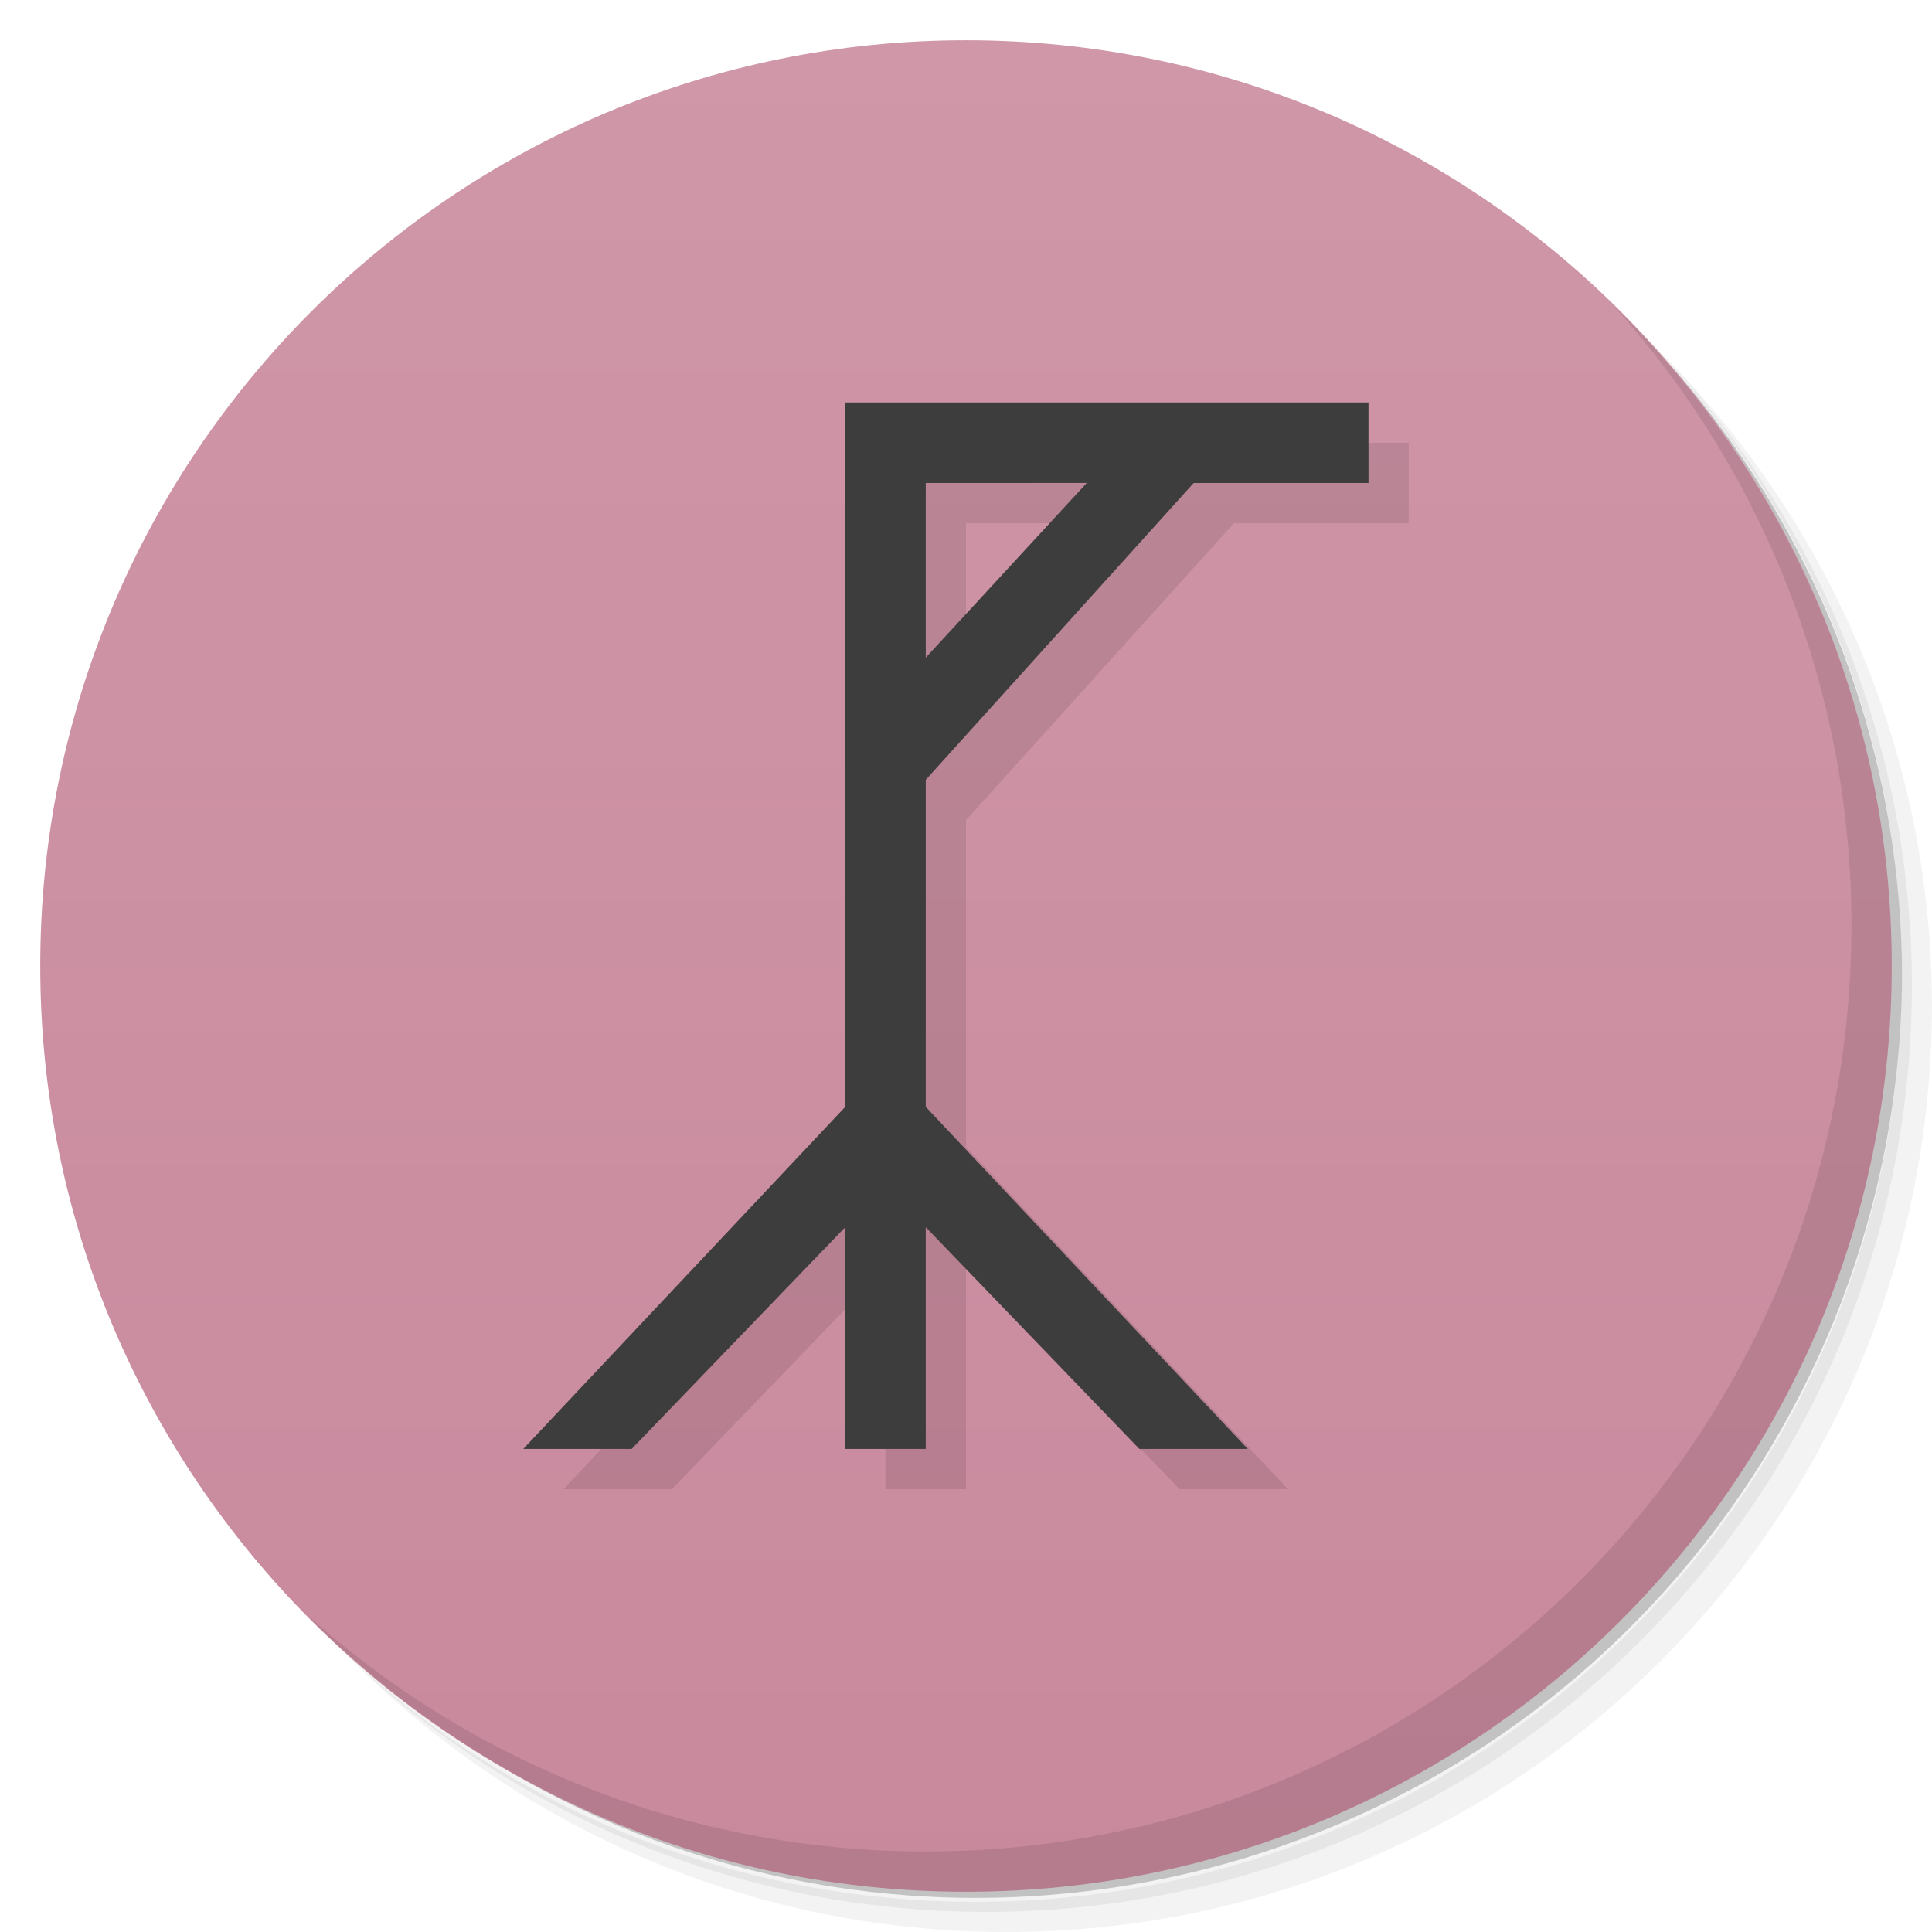
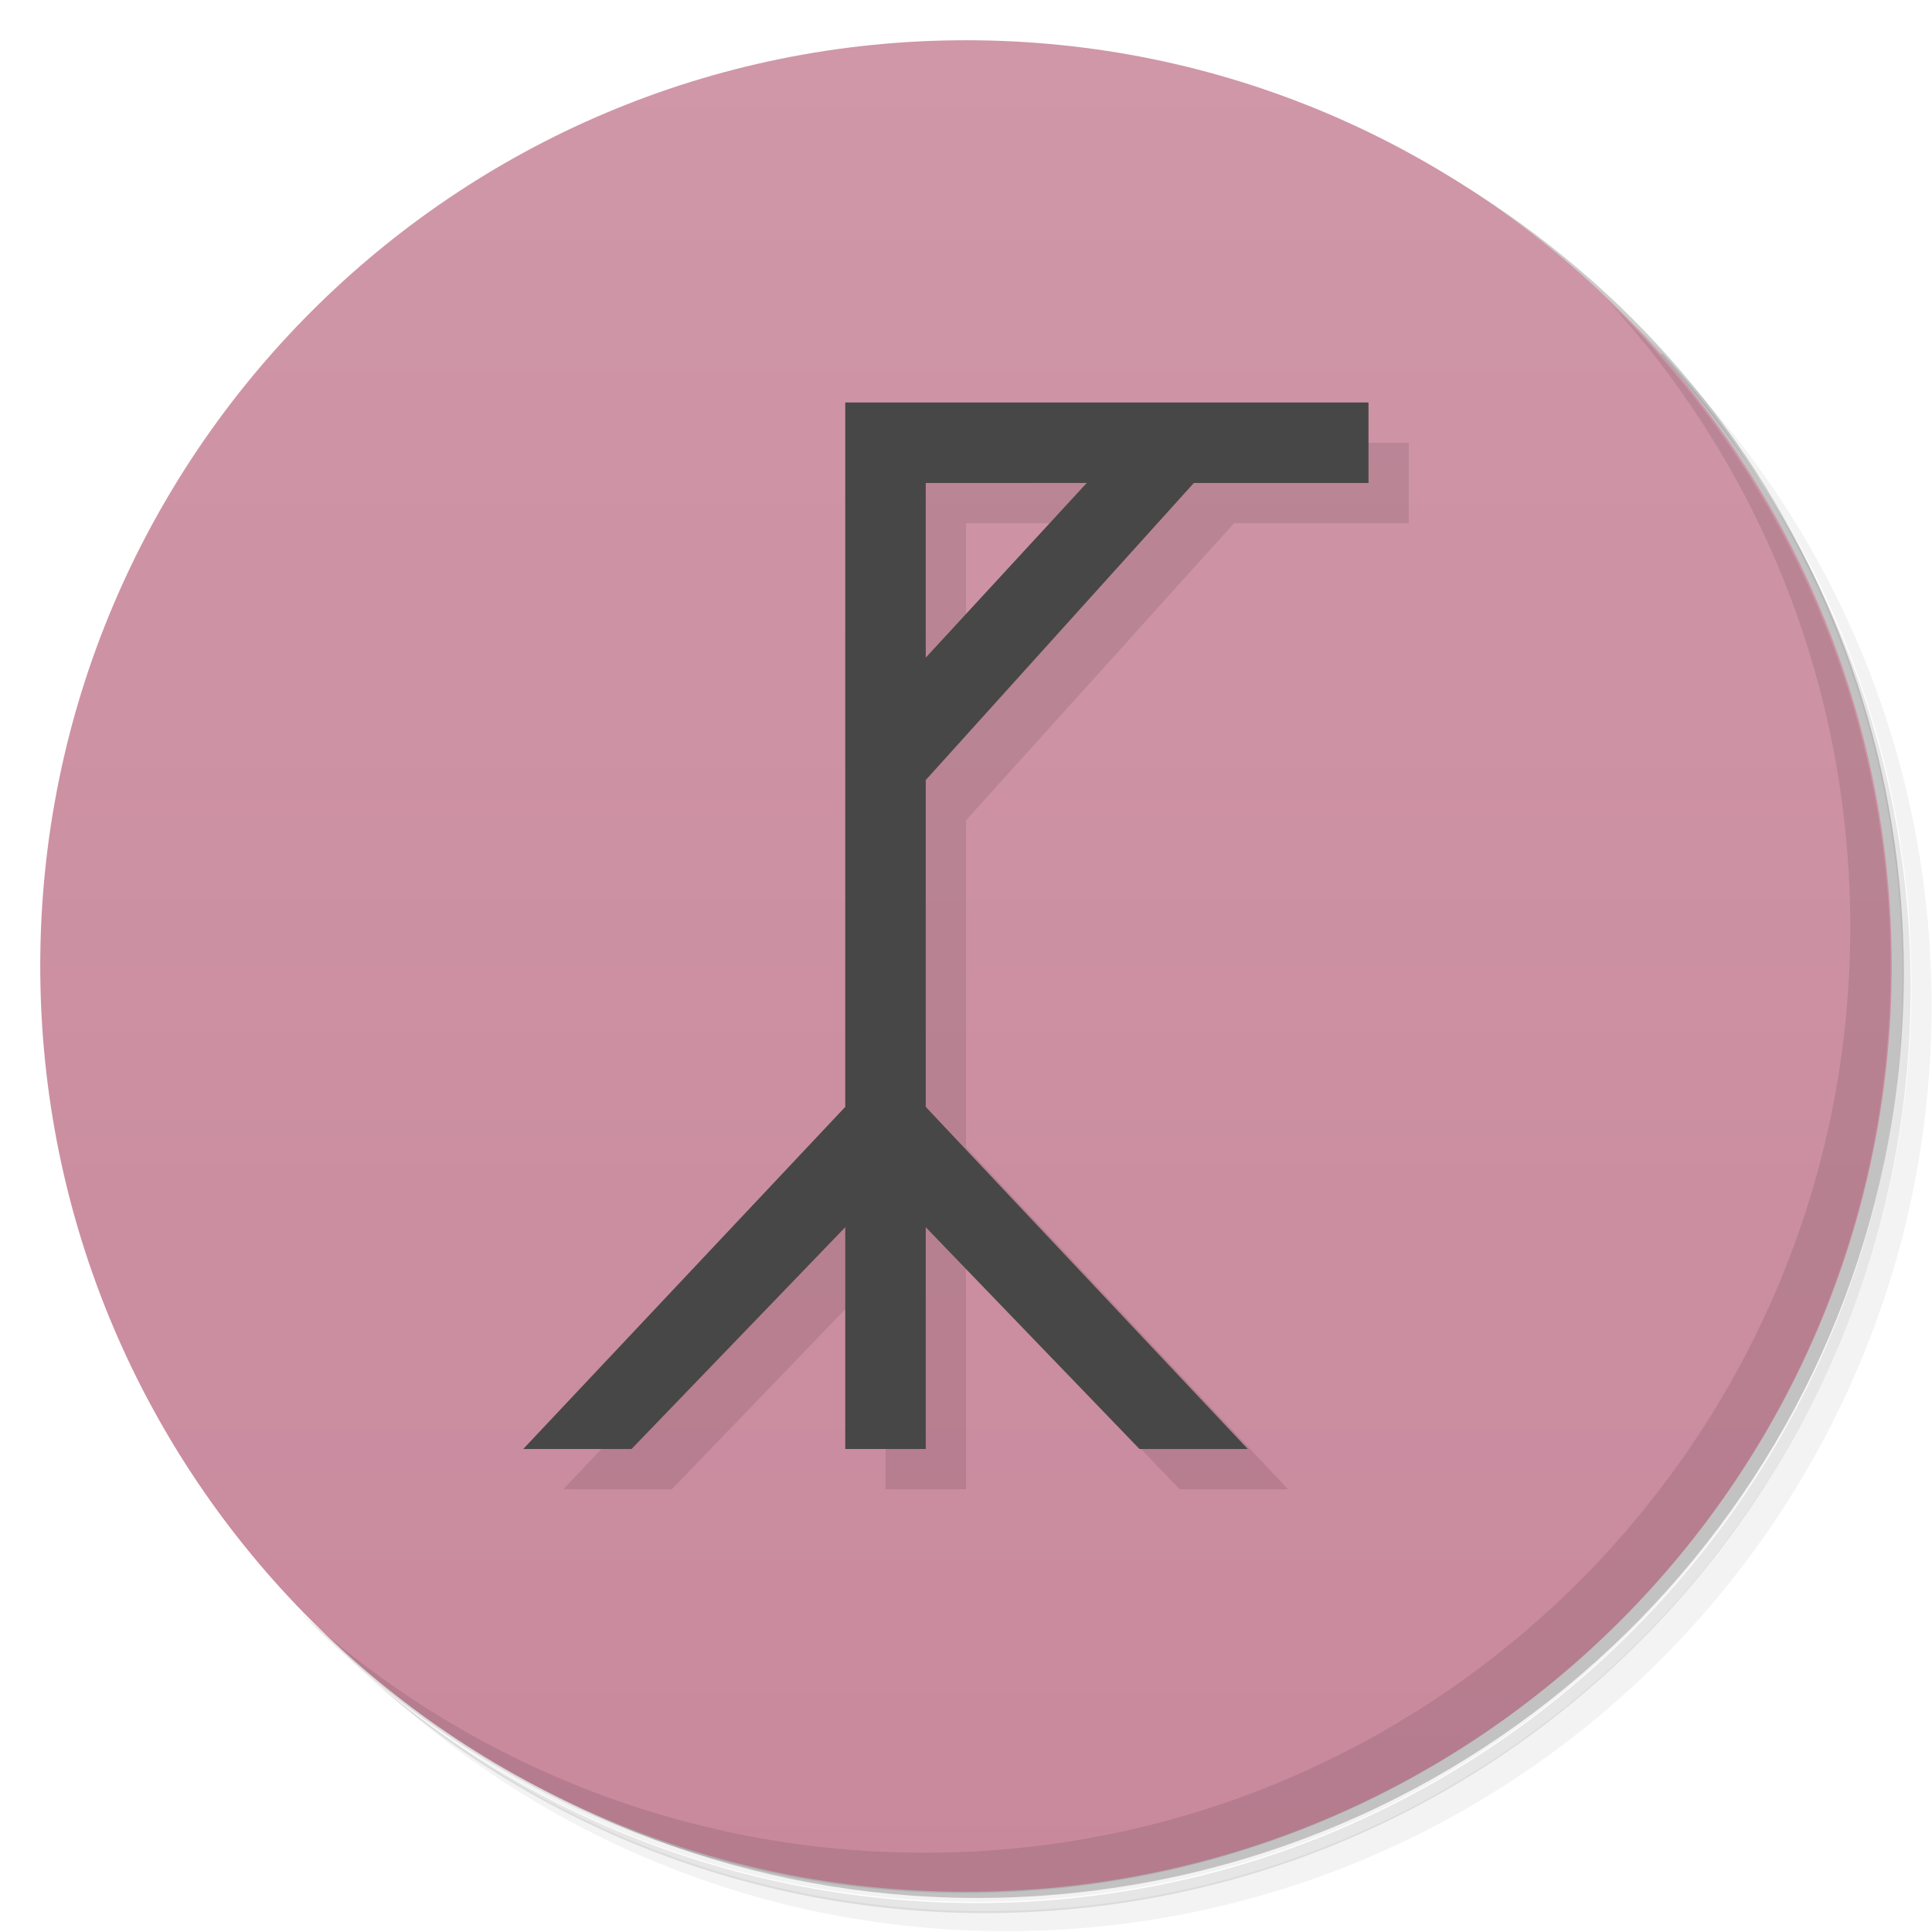
<svg xmlns="http://www.w3.org/2000/svg" version="1.1" viewBox="0 0 48 48">
  <defs>
    <linearGradient id="bg" x2="0" y1="47" y2="1" gradientUnits="userSpaceOnUse">
      <stop style="stop-color:#c9899d" offset="0" />
      <stop style="stop-color:#cf97a8" offset="1" />
    </linearGradient>
  </defs>
-   <path d="m36.31 5c5.859 4.062 9.688 10.831 9.688 18.5 0 12.426-10.07 22.5-22.5 22.5-7.669 0-14.438-3.828-18.5-9.688 1.037 1.822 2.306 3.499 3.781 4.969 4.085 3.712 9.514 5.969 15.469 5.969 12.703 0 23-10.298 23-23 0-5.954-2.256-11.384-5.969-15.469-1.469-1.475-3.147-2.744-4.969-3.781zm4.969 3.781c3.854 4.113 6.219 9.637 6.219 15.719 0 12.703-10.297 23-23 23-6.081 0-11.606-2.364-15.719-6.219 4.16 4.144 9.883 6.719 16.219 6.719 12.703 0 23-10.298 23-23 0-6.335-2.575-12.06-6.719-16.219z" style="opacity:.05" />
-   <path d="m41.28 8.781c3.712 4.085 5.969 9.514 5.969 15.469 0 12.703-10.297 23-23 23-5.954 0-11.384-2.256-15.469-5.969 4.113 3.854 9.637 6.219 15.719 6.219 12.703 0 23-10.298 23-23 0-6.081-2.364-11.606-6.219-15.719z" style="opacity:.1" />
-   <path d="m31.25 2.375c8.615 3.154 14.75 11.417 14.75 21.13 0 12.426-10.07 22.5-22.5 22.5-9.708 0-17.971-6.135-21.12-14.75a23 23 0 0 0 44.875-7 23 23 0 0 0-16-21.875z" style="opacity:.2" />
-   <path d="m24 1c12.703 0 23 10.297 23 23s-10.297 23-23 23-23-10.297-23-23 10.297-23 23-23z" style="fill:url(#bg)" />
-   <g transform="translate(1,1)" />
-   <path d="m40.03 7.531c3.712 4.084 5.969 9.514 5.969 15.469 0 12.703-10.297 23-23 23-5.954 0-11.384-2.256-15.469-5.969 4.178 4.291 10.01 6.969 16.469 6.969 12.703 0 23-10.298 23-23 0-6.462-2.677-12.291-6.969-16.469z" style="opacity:.1" />
-   <path d="m22 11v17.499l-8 8.5h2.693l5.307-5.51v5.51h2v-5.51l5.307 5.51h2.693l-8-8.5v-8.124l6.656-7.375h4.344v-2m-11 2 4-1e-3 -4 4.34z" style="opacity:.1;" />
-   <path d="m21 10v17.499l-8 8.5h2.693l5.307-5.51v5.51h2v-5.51l5.307 5.51h2.693l-8-8.5v-8.124l6.656-7.375h4.344v-2m-11 2 4-1e-3 -4 4.34z" style="fill:#3d3d3d" />
+   <path d="m36.3 5c5.86 4.06 9.69 10.8 9.69 18.5 0 12.4-10.1 22.5-22.5 22.5-7.67 0-14.4-3.83-18.5-9.69 1.04 1.82 2.31 3.5 3.78 4.97 4.08 3.71 9.51 5.97 15.5 5.97 12.7 0 23-10.3 23-23 0-5.95-2.26-11.4-5.97-15.5-1.47-1.48-3.15-2.74-4.97-3.78zm4.97 3.78c3.85 4.11 6.22 9.64 6.22 15.7 0 12.7-10.3 23-23 23-6.08 0-11.6-2.36-15.7-6.22 4.16 4.14 9.88 6.72 16.2 6.72 12.7 0 23-10.3 23-23 0-6.34-2.58-12.1-6.72-16.2z" style="opacity:.05" />
+   <path d="m41.3 8.78c3.71 4.08 5.97 9.51 5.97 15.5 0 12.7-10.3 23-23 23-5.95 0-11.4-2.26-15.5-5.97 4.11 3.85 9.64 6.22 15.7 6.22 12.7 0 23-10.3 23-23 0-6.08-2.36-11.6-6.22-15.7z" style="opacity:.1" />
+   <path d="m31.2 2.38c8.62 3.15 14.8 11.4 14.8 21.1 0 12.4-10.1 22.5-22.5 22.5-9.71 0-18-6.14-21.1-14.8a23 23 0 0 0 44.9-7 23 23 0 0 0-16-21.9z" style="opacity:.2" />
+   <path d="m24 1c12.7 0 23 10.3 23 23s-10.3 23-23 23-23-10.3-23-23 10.3-23 23-23z" style="fill:url(#bg)" />
+   <path d="m40 7.53c3.71 4.08 5.97 9.51 5.97 15.5 0 12.7-10.3 23-23 23-5.95 0-11.4-2.26-15.5-5.97 4.18 4.29 10 6.97 16.5 6.97 12.7 0 23-10.3 23-23 0-6.46-2.68-12.3-6.97-16.5z" style="opacity:.1" />
+   <path d="m22 11v17.5l-8 8.5h2.69l5.31-5.51v5.51h2v-5.51l5.31 5.51h2.69l-8-8.5v-8.12l6.66-7.38h4.34v-2m-11 2 4-1e-3 -4 4.34z" style="opacity:.1" />
+   <path d="m21 10v17.5l-8 8.5h2.69l5.31-5.51v5.51h2v-5.51l5.31 5.51h2.69l-8-8.5v-8.12l6.66-7.38h4.34v-2m-11 2 4-1e-3 -4 4.34z" style="fill:#474747" />
</svg>
